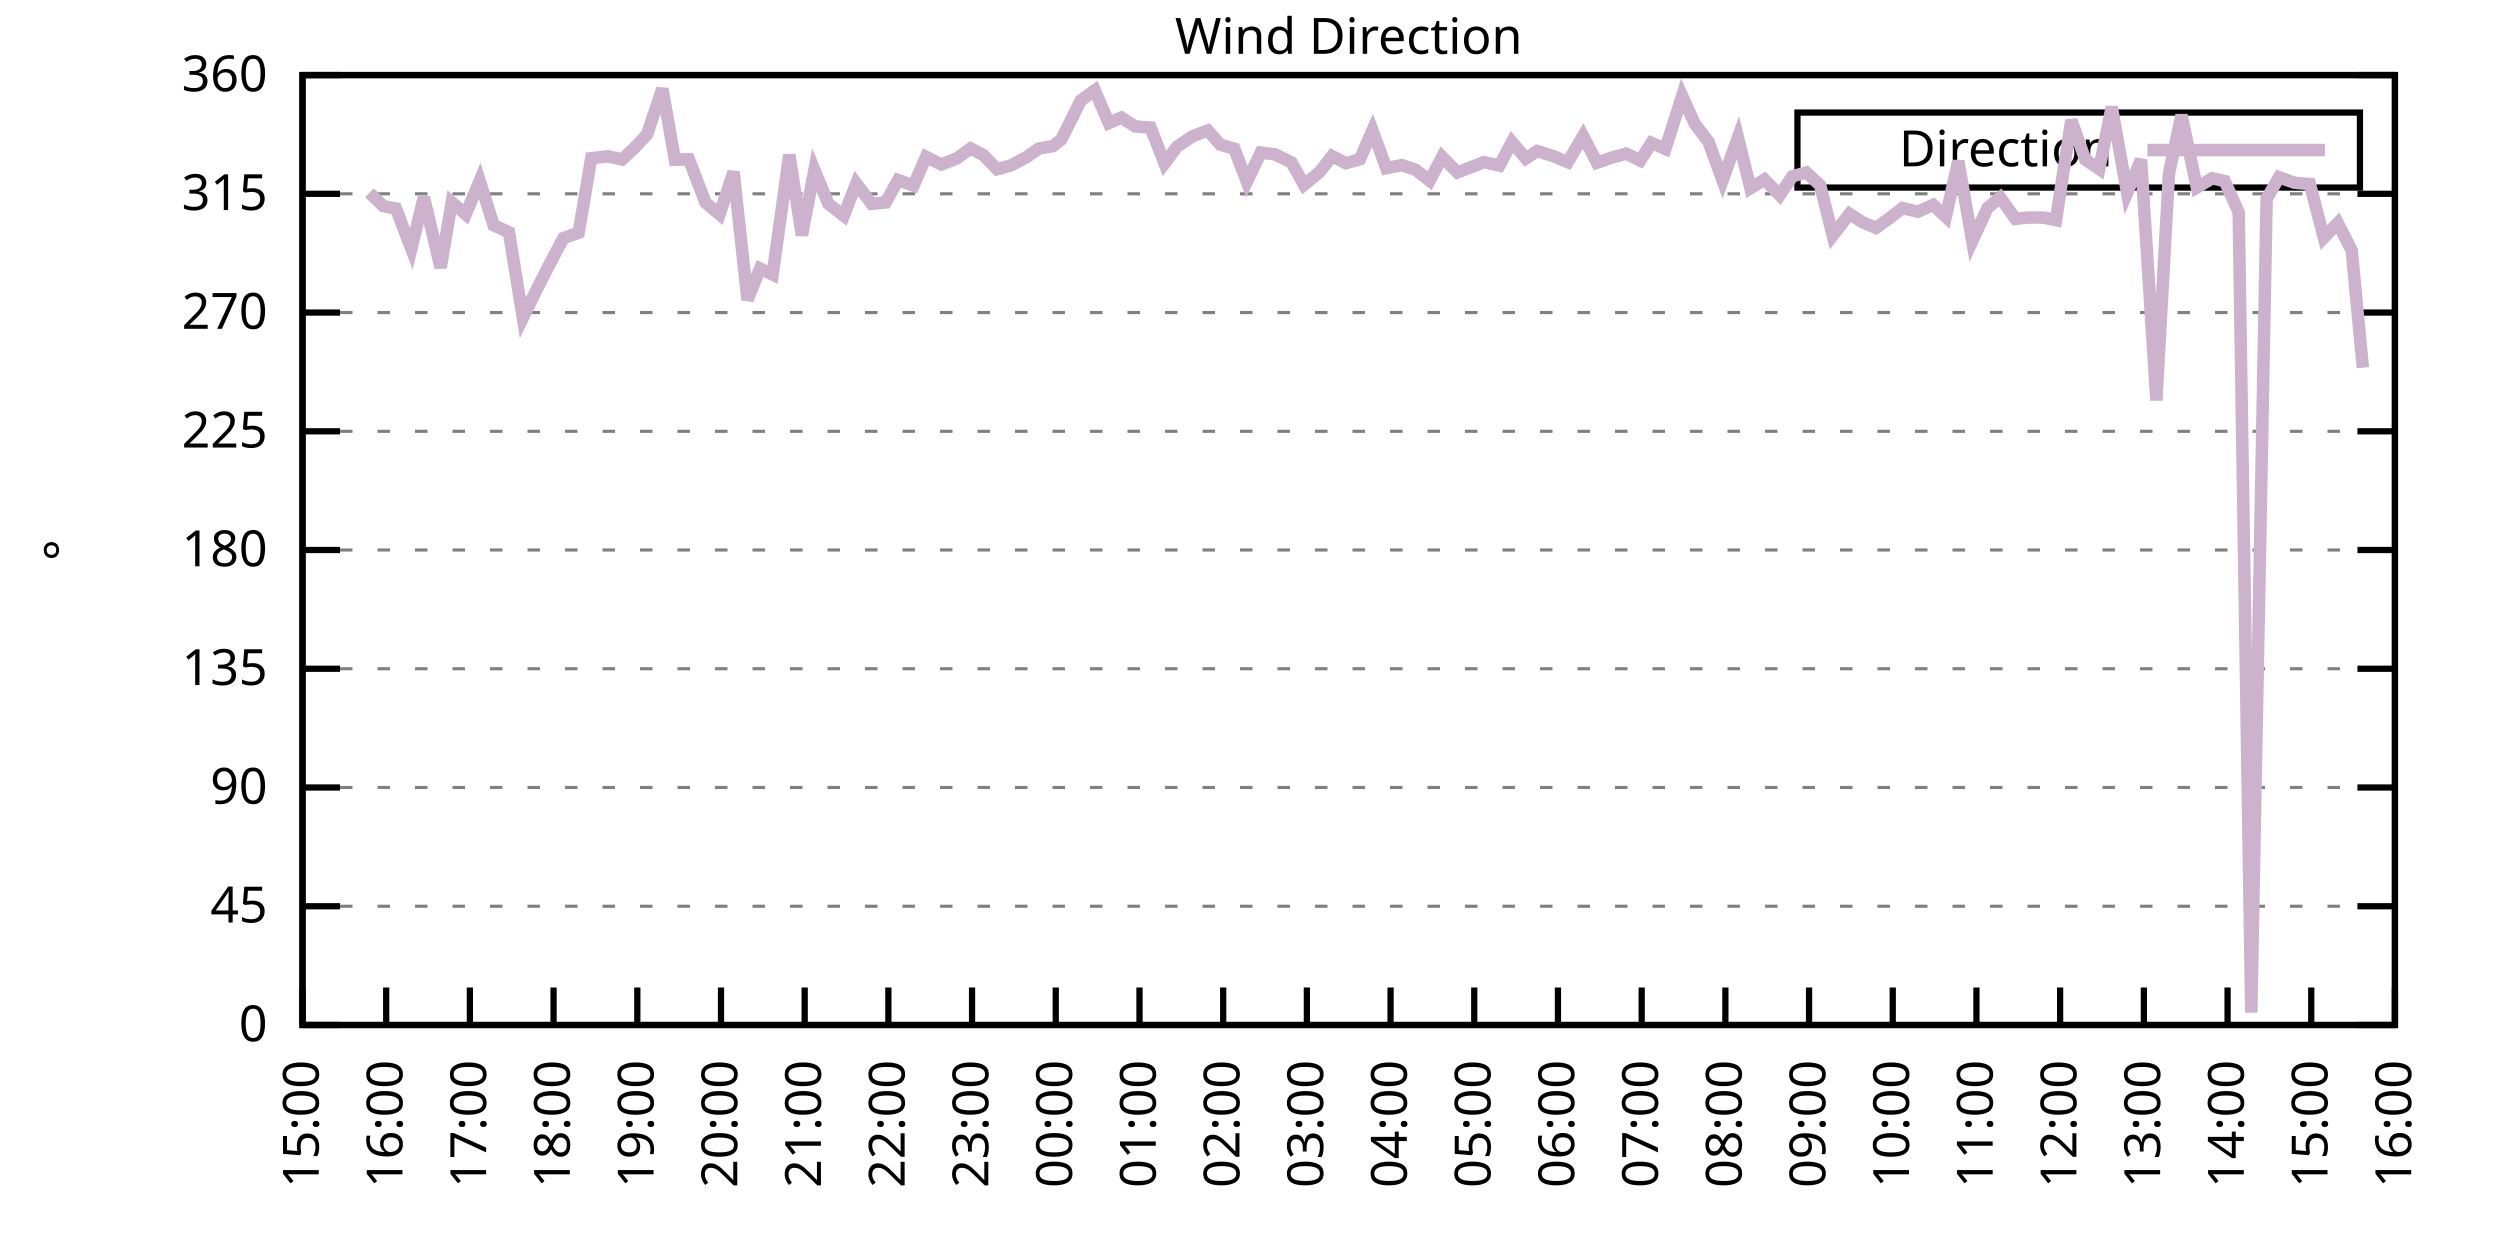
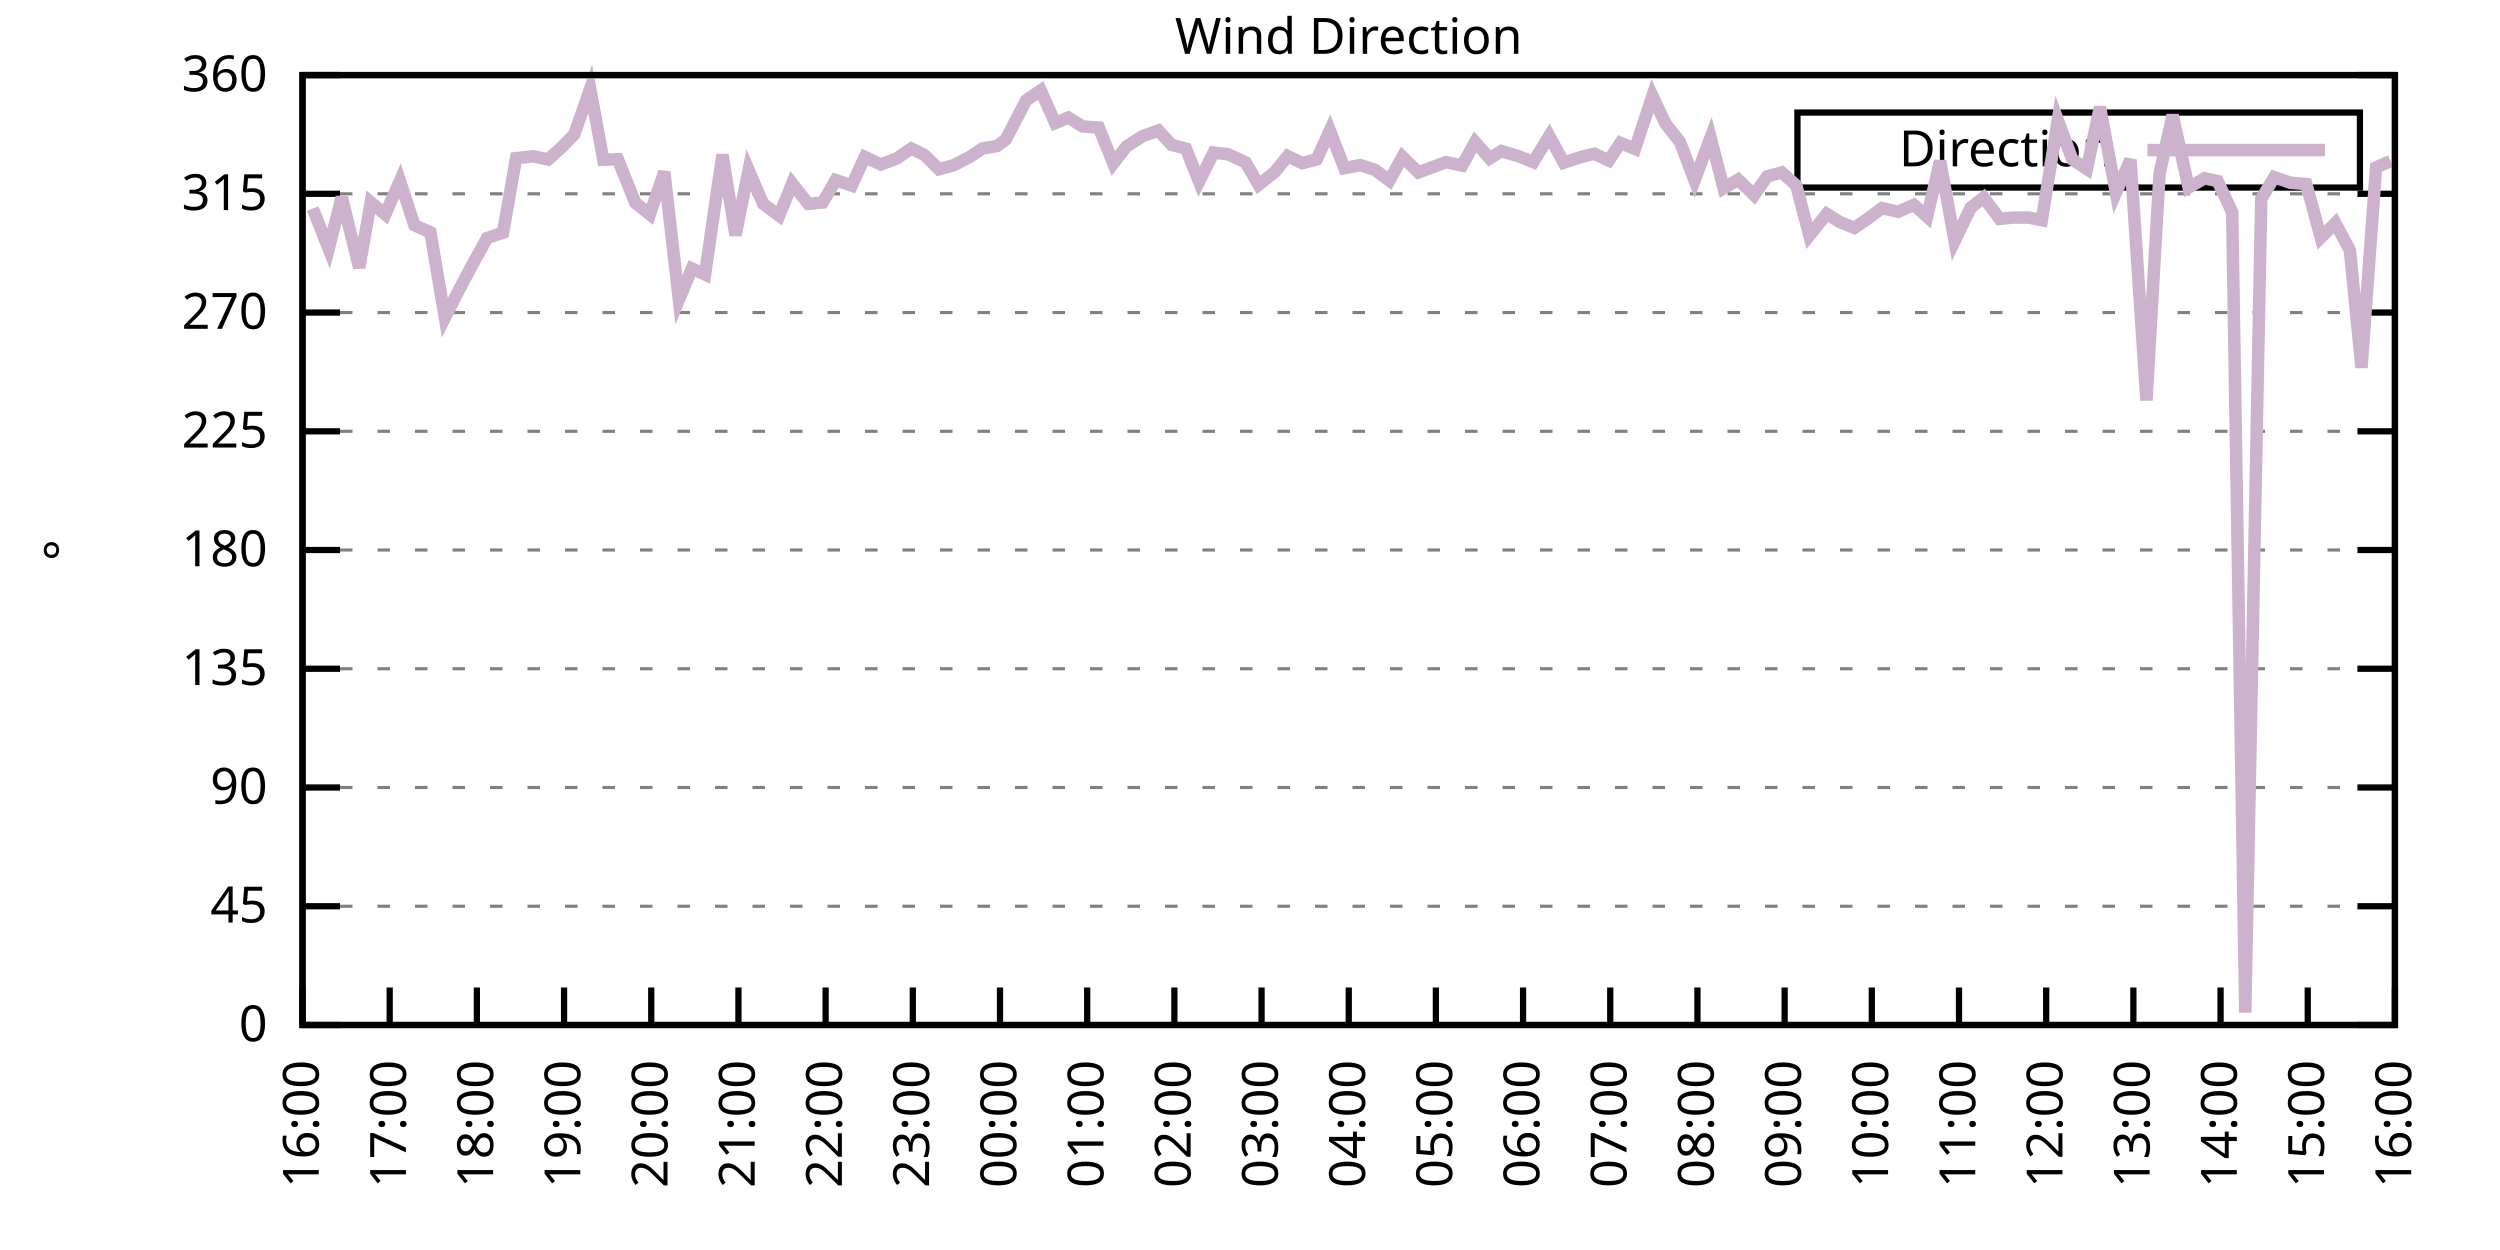
<svg xmlns="http://www.w3.org/2000/svg" xmlns:xlink="http://www.w3.org/1999/xlink" width="400" height="200" viewBox="0 0 400 200">
  <g id="gnuplot_canvas">
    <rect x="0" y="0" width="400" height="200" fill="none" />
    <defs>
      <circle id="gpDot" r="0.5" stroke-width="0.5" stroke="currentColor" />
      <path id="gpPt0" stroke-width="0.333" stroke="currentColor" d="M-1,0 h2 M0,-1 v2" />
      <path id="gpPt1" stroke-width="0.333" stroke="currentColor" d="M-1,-1 L1,1 M1,-1 L-1,1" />
      <path id="gpPt2" stroke-width="0.333" stroke="currentColor" d="M-1,0 L1,0 M0,-1 L0,1 M-1,-1 L1,1 M-1,1 L1,-1" />
      <rect id="gpPt3" stroke-width="0.333" stroke="currentColor" x="-1" y="-1" width="2" height="2" />
      <rect id="gpPt4" stroke-width="0.333" stroke="currentColor" fill="currentColor" x="-1" y="-1" width="2" height="2" />
      <circle id="gpPt5" stroke-width="0.333" stroke="currentColor" cx="0" cy="0" r="1" />
      <use xlink:href="#gpPt5" id="gpPt6" fill="currentColor" stroke="none" />
      <path id="gpPt7" stroke-width="0.333" stroke="currentColor" d="M0,-1.33 L-1.33,0.67 L1.33,0.67 z" />
      <use xlink:href="#gpPt7" id="gpPt8" fill="currentColor" stroke="none" />
      <use xlink:href="#gpPt7" id="gpPt9" stroke="currentColor" transform="rotate(180)" />
      <use xlink:href="#gpPt9" id="gpPt10" fill="currentColor" stroke="none" />
      <use xlink:href="#gpPt3" id="gpPt11" stroke="currentColor" transform="rotate(45)" />
      <use xlink:href="#gpPt11" id="gpPt12" fill="currentColor" stroke="none" />
      <path id="gpPt13" stroke-width="0.333" stroke="currentColor" d="M0,1.330 L1.265,0.411 L0.782,-1.067 L-0.782,-1.076 L-1.265,0.411 z" />
      <use xlink:href="#gpPt13" id="gpPt14" fill="currentColor" stroke="none" />
      <filter id="textbox" filterUnits="objectBoundingBox" x="0" y="0" height="1" width="1">
        <feFlood flood-color="white" flood-opacity="1" result="bgnd" />
        <feComposite in="SourceGraphic" in2="bgnd" operator="atop" />
      </filter>
      <filter id="greybox" filterUnits="objectBoundingBox" x="0" y="0" height="1" width="1">
        <feFlood flood-color="lightgrey" flood-opacity="1" result="grey" />
        <feComposite in="SourceGraphic" in2="grey" operator="atop" />
      </filter>
    </defs>
    <g fill="none" color="white" stroke="currentColor" stroke-width="1.00" stroke-linecap="butt" stroke-linejoin="miter">
</g>
    <g fill="none" color="black" stroke="currentColor" stroke-width="1.00" stroke-linecap="butt" stroke-linejoin="miter">
      <g stroke="none" shape-rendering="crispEdges">
        <polygon fill="rgb(255, 255, 255)" points="48.40,164.00 383.18,164.00 383.18,12.02 48.40,12.02 " />
      </g>
    </g>
    <g fill="none" color="black" stroke="currentColor" stroke-width="1.00" stroke-linecap="butt" stroke-linejoin="miter">
</g>
    <g fill="none" color="black" stroke="black" stroke-width="0.50" stroke-linecap="butt" stroke-linejoin="miter">
</g>
    <g fill="none" color="gray" stroke="currentColor" stroke-width="0.50" stroke-linecap="butt" stroke-linejoin="miter">
      <path stroke="gray" stroke-dasharray="2,4" class="gridline" d="M48.40,164.00 L383.19,164.00  " />
    </g>
    <g fill="none" color="gray" stroke="gray" stroke-width="1.00" stroke-linecap="butt" stroke-linejoin="miter">
</g>
    <g fill="none" color="black" stroke="currentColor" stroke-width="1.00" stroke-linecap="butt" stroke-linejoin="miter">
      <path stroke="black" d="M48.40,164.00 L54.40,164.00 M383.19,164.00 L377.19,164.00  " />
      <g transform="translate(42.80,166.60)" stroke="none" fill="black" font-family="Sans" font-size="8.00" text-anchor="end">
        <text>
          <tspan font-family="Sans"> 0</tspan>
        </text>
      </g>
    </g>
    <g fill="none" color="black" stroke="currentColor" stroke-width="1.00" stroke-linecap="butt" stroke-linejoin="miter">
</g>
    <g fill="none" color="black" stroke="black" stroke-width="0.50" stroke-linecap="butt" stroke-linejoin="miter">
</g>
    <g fill="none" color="gray" stroke="currentColor" stroke-width="0.50" stroke-linecap="butt" stroke-linejoin="miter">
      <path stroke="gray" stroke-dasharray="2,4" class="gridline" d="M48.40,145.00 L383.19,145.00  " />
    </g>
    <g fill="none" color="gray" stroke="gray" stroke-width="1.00" stroke-linecap="butt" stroke-linejoin="miter">
</g>
    <g fill="none" color="black" stroke="currentColor" stroke-width="1.00" stroke-linecap="butt" stroke-linejoin="miter">
      <path stroke="black" d="M48.40,145.00 L54.40,145.00 M383.19,145.00 L377.19,145.00  " />
      <g transform="translate(42.80,147.60)" stroke="none" fill="black" font-family="Sans" font-size="8.00" text-anchor="end">
        <text>
          <tspan font-family="Sans"> 45</tspan>
        </text>
      </g>
    </g>
    <g fill="none" color="black" stroke="currentColor" stroke-width="1.00" stroke-linecap="butt" stroke-linejoin="miter">
</g>
    <g fill="none" color="black" stroke="black" stroke-width="0.50" stroke-linecap="butt" stroke-linejoin="miter">
</g>
    <g fill="none" color="gray" stroke="currentColor" stroke-width="0.50" stroke-linecap="butt" stroke-linejoin="miter">
      <path stroke="gray" stroke-dasharray="2,4" class="gridline" d="M48.40,126.00 L383.19,126.00  " />
    </g>
    <g fill="none" color="gray" stroke="gray" stroke-width="1.00" stroke-linecap="butt" stroke-linejoin="miter">
</g>
    <g fill="none" color="black" stroke="currentColor" stroke-width="1.00" stroke-linecap="butt" stroke-linejoin="miter">
      <path stroke="black" d="M48.40,126.00 L54.40,126.00 M383.19,126.00 L377.19,126.00  " />
      <g transform="translate(42.80,128.60)" stroke="none" fill="black" font-family="Sans" font-size="8.00" text-anchor="end">
        <text>
          <tspan font-family="Sans"> 90</tspan>
        </text>
      </g>
    </g>
    <g fill="none" color="black" stroke="currentColor" stroke-width="1.00" stroke-linecap="butt" stroke-linejoin="miter">
</g>
    <g fill="none" color="black" stroke="black" stroke-width="0.50" stroke-linecap="butt" stroke-linejoin="miter">
</g>
    <g fill="none" color="gray" stroke="currentColor" stroke-width="0.50" stroke-linecap="butt" stroke-linejoin="miter">
      <path stroke="gray" stroke-dasharray="2,4" class="gridline" d="M48.40,107.00 L383.19,107.00  " />
    </g>
    <g fill="none" color="gray" stroke="gray" stroke-width="1.00" stroke-linecap="butt" stroke-linejoin="miter">
</g>
    <g fill="none" color="black" stroke="currentColor" stroke-width="1.00" stroke-linecap="butt" stroke-linejoin="miter">
      <path stroke="black" d="M48.40,107.00 L54.40,107.00 M383.19,107.00 L377.19,107.00  " />
      <g transform="translate(42.80,109.60)" stroke="none" fill="black" font-family="Sans" font-size="8.00" text-anchor="end">
        <text>
          <tspan font-family="Sans"> 135</tspan>
        </text>
      </g>
    </g>
    <g fill="none" color="black" stroke="currentColor" stroke-width="1.00" stroke-linecap="butt" stroke-linejoin="miter">
</g>
    <g fill="none" color="black" stroke="black" stroke-width="0.50" stroke-linecap="butt" stroke-linejoin="miter">
</g>
    <g fill="none" color="gray" stroke="currentColor" stroke-width="0.50" stroke-linecap="butt" stroke-linejoin="miter">
      <path stroke="gray" stroke-dasharray="2,4" class="gridline" d="M48.40,88.00 L383.19,88.00  " />
    </g>
    <g fill="none" color="gray" stroke="gray" stroke-width="1.00" stroke-linecap="butt" stroke-linejoin="miter">
</g>
    <g fill="none" color="black" stroke="currentColor" stroke-width="1.00" stroke-linecap="butt" stroke-linejoin="miter">
      <path stroke="black" d="M48.40,88.00 L54.40,88.00 M383.19,88.00 L377.19,88.00  " />
      <g transform="translate(42.80,90.60)" stroke="none" fill="black" font-family="Sans" font-size="8.00" text-anchor="end">
        <text>
          <tspan font-family="Sans"> 180</tspan>
        </text>
      </g>
    </g>
    <g fill="none" color="black" stroke="currentColor" stroke-width="1.00" stroke-linecap="butt" stroke-linejoin="miter">
</g>
    <g fill="none" color="black" stroke="black" stroke-width="0.50" stroke-linecap="butt" stroke-linejoin="miter">
</g>
    <g fill="none" color="gray" stroke="currentColor" stroke-width="0.50" stroke-linecap="butt" stroke-linejoin="miter">
      <path stroke="gray" stroke-dasharray="2,4" class="gridline" d="M48.40,69.01 L383.19,69.01  " />
    </g>
    <g fill="none" color="gray" stroke="gray" stroke-width="1.00" stroke-linecap="butt" stroke-linejoin="miter">
</g>
    <g fill="none" color="black" stroke="currentColor" stroke-width="1.00" stroke-linecap="butt" stroke-linejoin="miter">
      <path stroke="black" d="M48.40,69.01 L54.40,69.01 M383.19,69.01 L377.19,69.01  " />
      <g transform="translate(42.80,71.61)" stroke="none" fill="black" font-family="Sans" font-size="8.00" text-anchor="end">
        <text>
          <tspan font-family="Sans"> 225</tspan>
        </text>
      </g>
    </g>
    <g fill="none" color="black" stroke="currentColor" stroke-width="1.00" stroke-linecap="butt" stroke-linejoin="miter">
</g>
    <g fill="none" color="black" stroke="black" stroke-width="0.50" stroke-linecap="butt" stroke-linejoin="miter">
</g>
    <g fill="none" color="gray" stroke="currentColor" stroke-width="0.50" stroke-linecap="butt" stroke-linejoin="miter">
      <path stroke="gray" stroke-dasharray="2,4" class="gridline" d="M48.40,50.01 L383.19,50.01  " />
    </g>
    <g fill="none" color="gray" stroke="gray" stroke-width="1.00" stroke-linecap="butt" stroke-linejoin="miter">
</g>
    <g fill="none" color="black" stroke="currentColor" stroke-width="1.00" stroke-linecap="butt" stroke-linejoin="miter">
      <path stroke="black" d="M48.40,50.01 L54.40,50.01 M383.19,50.01 L377.19,50.01  " />
      <g transform="translate(42.80,52.61)" stroke="none" fill="black" font-family="Sans" font-size="8.00" text-anchor="end">
        <text>
          <tspan font-family="Sans"> 270</tspan>
        </text>
      </g>
    </g>
    <g fill="none" color="black" stroke="currentColor" stroke-width="1.00" stroke-linecap="butt" stroke-linejoin="miter">
</g>
    <g fill="none" color="black" stroke="black" stroke-width="0.50" stroke-linecap="butt" stroke-linejoin="miter">
</g>
    <g fill="none" color="gray" stroke="currentColor" stroke-width="0.50" stroke-linecap="butt" stroke-linejoin="miter">
      <path stroke="gray" stroke-dasharray="2,4" class="gridline" d="M48.40,31.01 L383.19,31.01  " />
    </g>
    <g fill="none" color="gray" stroke="gray" stroke-width="1.00" stroke-linecap="butt" stroke-linejoin="miter">
</g>
    <g fill="none" color="black" stroke="currentColor" stroke-width="1.00" stroke-linecap="butt" stroke-linejoin="miter">
      <path stroke="black" d="M48.40,31.01 L54.40,31.01 M383.19,31.01 L377.19,31.01  " />
      <g transform="translate(42.80,33.61)" stroke="none" fill="black" font-family="Sans" font-size="8.00" text-anchor="end">
        <text>
          <tspan font-family="Sans"> 315</tspan>
        </text>
      </g>
    </g>
    <g fill="none" color="black" stroke="currentColor" stroke-width="1.00" stroke-linecap="butt" stroke-linejoin="miter">
</g>
    <g fill="none" color="black" stroke="black" stroke-width="0.50" stroke-linecap="butt" stroke-linejoin="miter">
</g>
    <g fill="none" color="gray" stroke="currentColor" stroke-width="0.50" stroke-linecap="butt" stroke-linejoin="miter">
      <path stroke="gray" stroke-dasharray="2,4" class="gridline" d="M48.40,12.01 L383.19,12.01  " />
    </g>
    <g fill="none" color="gray" stroke="gray" stroke-width="1.00" stroke-linecap="butt" stroke-linejoin="miter">
</g>
    <g fill="none" color="black" stroke="currentColor" stroke-width="1.00" stroke-linecap="butt" stroke-linejoin="miter">
      <path stroke="black" d="M48.40,12.01 L54.40,12.01 M383.19,12.01 L377.19,12.01  " />
      <g transform="translate(42.80,14.61)" stroke="none" fill="black" font-family="Sans" font-size="8.00" text-anchor="end">
        <text>
          <tspan font-family="Sans"> 360</tspan>
        </text>
      </g>
    </g>
    <g fill="none" color="black" stroke="currentColor" stroke-width="1.00" stroke-linecap="butt" stroke-linejoin="miter">
      <path stroke="black" d="M48.40,164.00 L48.40,158.00  " />
      <g transform="translate(51.00,169.60) rotate(270.00)" stroke="none" fill="black" font-family="Sans" font-size="8.00" text-anchor="end">
        <text>
-           <tspan font-family="Sans">15:00</tspan>
-         </text>
-       </g>
-     </g>
-     <g fill="none" color="black" stroke="currentColor" stroke-width="1.00" stroke-linecap="butt" stroke-linejoin="miter">
-       <path stroke="black" d="M61.79,164.00 L61.79,158.00  " />
-       <g transform="translate(64.39,169.60) rotate(270.00)" stroke="none" fill="black" font-family="Sans" font-size="8.00" text-anchor="end">
-         <text>
          <tspan font-family="Sans">16:00</tspan>
        </text>
      </g>
    </g>
    <g fill="none" color="black" stroke="currentColor" stroke-width="1.00" stroke-linecap="butt" stroke-linejoin="miter">
-       <path stroke="black" d="M75.18,164.00 L75.18,158.00  " />
-       <g transform="translate(77.78,169.60) rotate(270.00)" stroke="none" fill="black" font-family="Sans" font-size="8.00" text-anchor="end">
+       <path stroke="black" d="M62.35,164.00 L62.35,158.00  " />
+       <g transform="translate(64.95,169.60) rotate(270.00)" stroke="none" fill="black" font-family="Sans" font-size="8.00" text-anchor="end">
        <text>
          <tspan font-family="Sans">17:00</tspan>
        </text>
      </g>
    </g>
    <g fill="none" color="black" stroke="currentColor" stroke-width="1.00" stroke-linecap="butt" stroke-linejoin="miter">
-       <path stroke="black" d="M88.57,164.00 L88.57,158.00  " />
-       <g transform="translate(91.17,169.60) rotate(270.00)" stroke="none" fill="black" font-family="Sans" font-size="8.00" text-anchor="end">
+       <path stroke="black" d="M76.30,164.00 L76.30,158.00  " />
+       <g transform="translate(78.90,169.60) rotate(270.00)" stroke="none" fill="black" font-family="Sans" font-size="8.00" text-anchor="end">
        <text>
          <tspan font-family="Sans">18:00</tspan>
        </text>
      </g>
    </g>
    <g fill="none" color="black" stroke="currentColor" stroke-width="1.00" stroke-linecap="butt" stroke-linejoin="miter">
-       <path stroke="black" d="M101.97,164.00 L101.97,158.00  " />
-       <g transform="translate(104.57,169.60) rotate(270.00)" stroke="none" fill="black" font-family="Sans" font-size="8.00" text-anchor="end">
+       <path stroke="black" d="M90.25,164.00 L90.25,158.00  " />
+       <g transform="translate(92.85,169.60) rotate(270.00)" stroke="none" fill="black" font-family="Sans" font-size="8.00" text-anchor="end">
        <text>
          <tspan font-family="Sans">19:00</tspan>
        </text>
      </g>
    </g>
    <g fill="none" color="black" stroke="currentColor" stroke-width="1.00" stroke-linecap="butt" stroke-linejoin="miter">
-       <path stroke="black" d="M115.36,164.00 L115.36,158.00  " />
-       <g transform="translate(117.96,169.60) rotate(270.00)" stroke="none" fill="black" font-family="Sans" font-size="8.00" text-anchor="end">
+       <path stroke="black" d="M104.20,164.00 L104.20,158.00  " />
+       <g transform="translate(106.80,169.60) rotate(270.00)" stroke="none" fill="black" font-family="Sans" font-size="8.00" text-anchor="end">
        <text>
          <tspan font-family="Sans">20:00</tspan>
        </text>
      </g>
    </g>
    <g fill="none" color="black" stroke="currentColor" stroke-width="1.00" stroke-linecap="butt" stroke-linejoin="miter">
-       <path stroke="black" d="M128.75,164.00 L128.75,158.00  " />
-       <g transform="translate(131.35,169.60) rotate(270.00)" stroke="none" fill="black" font-family="Sans" font-size="8.00" text-anchor="end">
+       <path stroke="black" d="M118.15,164.00 L118.15,158.00  " />
+       <g transform="translate(120.75,169.60) rotate(270.00)" stroke="none" fill="black" font-family="Sans" font-size="8.00" text-anchor="end">
        <text>
          <tspan font-family="Sans">21:00</tspan>
        </text>
      </g>
    </g>
    <g fill="none" color="black" stroke="currentColor" stroke-width="1.00" stroke-linecap="butt" stroke-linejoin="miter">
-       <path stroke="black" d="M142.14,164.00 L142.14,158.00  " />
-       <g transform="translate(144.74,169.60) rotate(270.00)" stroke="none" fill="black" font-family="Sans" font-size="8.00" text-anchor="end">
+       <path stroke="black" d="M132.10,164.00 L132.10,158.00  " />
+       <g transform="translate(134.70,169.60) rotate(270.00)" stroke="none" fill="black" font-family="Sans" font-size="8.00" text-anchor="end">
        <text>
          <tspan font-family="Sans">22:00</tspan>
        </text>
      </g>
    </g>
    <g fill="none" color="black" stroke="currentColor" stroke-width="1.00" stroke-linecap="butt" stroke-linejoin="miter">
-       <path stroke="black" d="M155.53,164.00 L155.53,158.00  " />
-       <g transform="translate(158.13,169.60) rotate(270.00)" stroke="none" fill="black" font-family="Sans" font-size="8.00" text-anchor="end">
+       <path stroke="black" d="M146.05,164.00 L146.05,158.00  " />
+       <g transform="translate(148.65,169.60) rotate(270.00)" stroke="none" fill="black" font-family="Sans" font-size="8.00" text-anchor="end">
        <text>
          <tspan font-family="Sans">23:00</tspan>
        </text>
      </g>
    </g>
    <g fill="none" color="black" stroke="currentColor" stroke-width="1.00" stroke-linecap="butt" stroke-linejoin="miter">
-       <path stroke="black" d="M168.92,164.00 L168.92,158.00  " />
-       <g transform="translate(171.52,169.60) rotate(270.00)" stroke="none" fill="black" font-family="Sans" font-size="8.00" text-anchor="end">
+       <path stroke="black" d="M160.00,164.00 L160.00,158.00  " />
+       <g transform="translate(162.60,169.60) rotate(270.00)" stroke="none" fill="black" font-family="Sans" font-size="8.00" text-anchor="end">
        <text>
          <tspan font-family="Sans">00:00</tspan>
        </text>
      </g>
    </g>
    <g fill="none" color="black" stroke="currentColor" stroke-width="1.00" stroke-linecap="butt" stroke-linejoin="miter">
-       <path stroke="black" d="M182.32,164.00 L182.32,158.00  " />
-       <g transform="translate(184.92,169.60) rotate(270.00)" stroke="none" fill="black" font-family="Sans" font-size="8.00" text-anchor="end">
+       <path stroke="black" d="M173.95,164.00 L173.95,158.00  " />
+       <g transform="translate(176.55,169.60) rotate(270.00)" stroke="none" fill="black" font-family="Sans" font-size="8.00" text-anchor="end">
        <text>
          <tspan font-family="Sans">01:00</tspan>
        </text>
      </g>
    </g>
    <g fill="none" color="black" stroke="currentColor" stroke-width="1.00" stroke-linecap="butt" stroke-linejoin="miter">
-       <path stroke="black" d="M195.71,164.00 L195.71,158.00  " />
-       <g transform="translate(198.31,169.60) rotate(270.00)" stroke="none" fill="black" font-family="Sans" font-size="8.00" text-anchor="end">
+       <path stroke="black" d="M187.90,164.00 L187.90,158.00  " />
+       <g transform="translate(190.50,169.60) rotate(270.00)" stroke="none" fill="black" font-family="Sans" font-size="8.00" text-anchor="end">
        <text>
          <tspan font-family="Sans">02:00</tspan>
        </text>
      </g>
    </g>
    <g fill="none" color="black" stroke="currentColor" stroke-width="1.00" stroke-linecap="butt" stroke-linejoin="miter">
-       <path stroke="black" d="M209.10,164.00 L209.10,158.00  " />
-       <g transform="translate(211.70,169.60) rotate(270.00)" stroke="none" fill="black" font-family="Sans" font-size="8.00" text-anchor="end">
+       <path stroke="black" d="M201.85,164.00 L201.85,158.00  " />
+       <g transform="translate(204.45,169.60) rotate(270.00)" stroke="none" fill="black" font-family="Sans" font-size="8.00" text-anchor="end">
        <text>
          <tspan font-family="Sans">03:00</tspan>
        </text>
      </g>
    </g>
    <g fill="none" color="black" stroke="currentColor" stroke-width="1.00" stroke-linecap="butt" stroke-linejoin="miter">
-       <path stroke="black" d="M222.49,164.00 L222.49,158.00  " />
-       <g transform="translate(225.09,169.60) rotate(270.00)" stroke="none" fill="black" font-family="Sans" font-size="8.00" text-anchor="end">
+       <path stroke="black" d="M215.80,164.00 L215.80,158.00  " />
+       <g transform="translate(218.40,169.60) rotate(270.00)" stroke="none" fill="black" font-family="Sans" font-size="8.00" text-anchor="end">
        <text>
          <tspan font-family="Sans">04:00</tspan>
        </text>
      </g>
    </g>
    <g fill="none" color="black" stroke="currentColor" stroke-width="1.00" stroke-linecap="butt" stroke-linejoin="miter">
-       <path stroke="black" d="M235.88,164.00 L235.88,158.00  " />
-       <g transform="translate(238.48,169.60) rotate(270.00)" stroke="none" fill="black" font-family="Sans" font-size="8.00" text-anchor="end">
+       <path stroke="black" d="M229.74,164.00 L229.74,158.00  " />
+       <g transform="translate(232.34,169.60) rotate(270.00)" stroke="none" fill="black" font-family="Sans" font-size="8.00" text-anchor="end">
        <text>
          <tspan font-family="Sans">05:00</tspan>
        </text>
      </g>
    </g>
    <g fill="none" color="black" stroke="currentColor" stroke-width="1.00" stroke-linecap="butt" stroke-linejoin="miter">
-       <path stroke="black" d="M249.27,164.00 L249.27,158.00  " />
-       <g transform="translate(251.87,169.60) rotate(270.00)" stroke="none" fill="black" font-family="Sans" font-size="8.00" text-anchor="end">
+       <path stroke="black" d="M243.69,164.00 L243.69,158.00  " />
+       <g transform="translate(246.29,169.60) rotate(270.00)" stroke="none" fill="black" font-family="Sans" font-size="8.00" text-anchor="end">
        <text>
          <tspan font-family="Sans">06:00</tspan>
        </text>
      </g>
    </g>
    <g fill="none" color="black" stroke="currentColor" stroke-width="1.00" stroke-linecap="butt" stroke-linejoin="miter">
-       <path stroke="black" d="M262.67,164.00 L262.67,158.00  " />
-       <g transform="translate(265.27,169.60) rotate(270.00)" stroke="none" fill="black" font-family="Sans" font-size="8.00" text-anchor="end">
+       <path stroke="black" d="M257.64,164.00 L257.64,158.00  " />
+       <g transform="translate(260.24,169.60) rotate(270.00)" stroke="none" fill="black" font-family="Sans" font-size="8.00" text-anchor="end">
        <text>
          <tspan font-family="Sans">07:00</tspan>
        </text>
      </g>
    </g>
    <g fill="none" color="black" stroke="currentColor" stroke-width="1.00" stroke-linecap="butt" stroke-linejoin="miter">
-       <path stroke="black" d="M276.06,164.00 L276.06,158.00  " />
-       <g transform="translate(278.66,169.60) rotate(270.00)" stroke="none" fill="black" font-family="Sans" font-size="8.00" text-anchor="end">
+       <path stroke="black" d="M271.59,164.00 L271.59,158.00  " />
+       <g transform="translate(274.19,169.60) rotate(270.00)" stroke="none" fill="black" font-family="Sans" font-size="8.00" text-anchor="end">
        <text>
          <tspan font-family="Sans">08:00</tspan>
        </text>
      </g>
    </g>
    <g fill="none" color="black" stroke="currentColor" stroke-width="1.00" stroke-linecap="butt" stroke-linejoin="miter">
-       <path stroke="black" d="M289.45,164.00 L289.45,158.00  " />
-       <g transform="translate(292.05,169.60) rotate(270.00)" stroke="none" fill="black" font-family="Sans" font-size="8.00" text-anchor="end">
+       <path stroke="black" d="M285.54,164.00 L285.54,158.00  " />
+       <g transform="translate(288.14,169.60) rotate(270.00)" stroke="none" fill="black" font-family="Sans" font-size="8.00" text-anchor="end">
        <text>
          <tspan font-family="Sans">09:00</tspan>
        </text>
      </g>
    </g>
    <g fill="none" color="black" stroke="currentColor" stroke-width="1.00" stroke-linecap="butt" stroke-linejoin="miter">
-       <path stroke="black" d="M302.84,164.00 L302.84,158.00  " />
-       <g transform="translate(305.44,169.60) rotate(270.00)" stroke="none" fill="black" font-family="Sans" font-size="8.00" text-anchor="end">
+       <path stroke="black" d="M299.49,164.00 L299.49,158.00  " />
+       <g transform="translate(302.09,169.60) rotate(270.00)" stroke="none" fill="black" font-family="Sans" font-size="8.00" text-anchor="end">
        <text>
          <tspan font-family="Sans">10:00</tspan>
        </text>
      </g>
    </g>
    <g fill="none" color="black" stroke="currentColor" stroke-width="1.00" stroke-linecap="butt" stroke-linejoin="miter">
-       <path stroke="black" d="M316.23,164.00 L316.23,158.00  " />
-       <g transform="translate(318.83,169.60) rotate(270.00)" stroke="none" fill="black" font-family="Sans" font-size="8.00" text-anchor="end">
+       <path stroke="black" d="M313.44,164.00 L313.44,158.00  " />
+       <g transform="translate(316.04,169.60) rotate(270.00)" stroke="none" fill="black" font-family="Sans" font-size="8.00" text-anchor="end">
        <text>
          <tspan font-family="Sans">11:00</tspan>
        </text>
      </g>
    </g>
    <g fill="none" color="black" stroke="currentColor" stroke-width="1.00" stroke-linecap="butt" stroke-linejoin="miter">
-       <path stroke="black" d="M329.62,164.00 L329.62,158.00  " />
-       <g transform="translate(332.22,169.60) rotate(270.00)" stroke="none" fill="black" font-family="Sans" font-size="8.00" text-anchor="end">
+       <path stroke="black" d="M327.39,164.00 L327.39,158.00  " />
+       <g transform="translate(329.99,169.60) rotate(270.00)" stroke="none" fill="black" font-family="Sans" font-size="8.00" text-anchor="end">
        <text>
          <tspan font-family="Sans">12:00</tspan>
        </text>
      </g>
    </g>
    <g fill="none" color="black" stroke="currentColor" stroke-width="1.00" stroke-linecap="butt" stroke-linejoin="miter">
-       <path stroke="black" d="M343.02,164.00 L343.02,158.00  " />
-       <g transform="translate(345.62,169.60) rotate(270.00)" stroke="none" fill="black" font-family="Sans" font-size="8.00" text-anchor="end">
+       <path stroke="black" d="M341.34,164.00 L341.34,158.00  " />
+       <g transform="translate(343.94,169.60) rotate(270.00)" stroke="none" fill="black" font-family="Sans" font-size="8.00" text-anchor="end">
        <text>
          <tspan font-family="Sans">13:00</tspan>
        </text>
      </g>
    </g>
    <g fill="none" color="black" stroke="currentColor" stroke-width="1.00" stroke-linecap="butt" stroke-linejoin="miter">
-       <path stroke="black" d="M356.41,164.00 L356.41,158.00  " />
-       <g transform="translate(359.01,169.60) rotate(270.00)" stroke="none" fill="black" font-family="Sans" font-size="8.00" text-anchor="end">
+       <path stroke="black" d="M355.29,164.00 L355.29,158.00  " />
+       <g transform="translate(357.89,169.60) rotate(270.00)" stroke="none" fill="black" font-family="Sans" font-size="8.00" text-anchor="end">
        <text>
          <tspan font-family="Sans">14:00</tspan>
        </text>
      </g>
    </g>
    <g fill="none" color="black" stroke="currentColor" stroke-width="1.00" stroke-linecap="butt" stroke-linejoin="miter">
-       <path stroke="black" d="M369.80,164.00 L369.80,158.00  " />
-       <g transform="translate(372.40,169.60) rotate(270.00)" stroke="none" fill="black" font-family="Sans" font-size="8.00" text-anchor="end">
+       <path stroke="black" d="M369.24,164.00 L369.24,158.00  " />
+       <g transform="translate(371.84,169.60) rotate(270.00)" stroke="none" fill="black" font-family="Sans" font-size="8.00" text-anchor="end">
        <text>
          <tspan font-family="Sans">15:00</tspan>
        </text>
      </g>
    </g>
    <g fill="none" color="black" stroke="currentColor" stroke-width="1.00" stroke-linecap="butt" stroke-linejoin="miter">
      <path stroke="black" d="M383.19,164.00 L383.19,158.00  " />
      <g transform="translate(385.79,169.60) rotate(270.00)" stroke="none" fill="black" font-family="Sans" font-size="8.00" text-anchor="end">
        <text>
          <tspan font-family="Sans">16:00</tspan>
        </text>
      </g>
    </g>
    <g fill="none" color="black" stroke="currentColor" stroke-width="1.00" stroke-linecap="butt" stroke-linejoin="miter">
</g>
    <g fill="none" color="black" stroke="currentColor" stroke-width="1.00" stroke-linecap="butt" stroke-linejoin="miter">
      <path stroke="black" d="M48.40,12.01 L48.40,164.00 L383.19,164.00 L383.19,12.01 L48.40,12.01 Z  " />
    </g>
    <g fill="none" color="black" stroke="currentColor" stroke-width="1.00" stroke-linecap="butt" stroke-linejoin="miter">
</g>
    <g fill="none" color="black" stroke="currentColor" stroke-width="1.00" stroke-linecap="butt" stroke-linejoin="miter">
      <path stroke="black" d="M287.59,30.01 L287.59,18.01 L377.59,18.01 L377.59,30.01 L287.59,30.01 Z  " />
    </g>
    <g id="Wind_direction_plot_1">
      <g fill="none" color="white" stroke="black" stroke-width="2.00" stroke-linecap="butt" stroke-linejoin="miter">
</g>
      <g fill="none" color="black" stroke="currentColor" stroke-width="2.00" stroke-linecap="butt" stroke-linejoin="miter">
        <g transform="translate(337.99,26.61)" stroke="none" fill="black" font-family="Sans" font-size="8.00" text-anchor="end">
          <text>
            <tspan font-family="Sans">Direction</tspan>
          </text>
        </g>
      </g>
      <g fill="none" color="black" stroke="currentColor" stroke-width="2.00" stroke-linecap="butt" stroke-linejoin="miter">
-         <path stroke="rgb(204, 178, 204)" d="M343.59,24.01 L371.99,24.01 M59.11,30.84 L61.35,32.99 L63.35,33.37 L65.81,39.79 L67.82,31.56 L70.50,42.83   L72.28,32.36 L74.51,34.30 L76.75,28.94 L78.98,36.03 L81.43,37.17 L83.66,50.85 L85.90,46.25 L87.91,42.32   L90.14,38.10 L92.59,37.22 L94.60,25.31 L97.28,25.01 L99.51,25.52 L101.52,23.66 L103.53,21.51 L105.98,14.21   L107.99,25.56 L110.22,25.48 L112.90,32.44 L115.13,34.30 L117.37,27.50 L119.60,47.98 L121.61,42.96 L123.62,43.93   L126.29,24.76 L128.30,37.64 L130.31,27.21 L132.54,32.61 L135.00,34.51 L137.01,29.36 L139.46,32.61 L141.69,32.40   L143.70,28.81 L146.16,29.70 L148.17,25.10 L150.62,26.32 L153.08,25.35 L155.31,23.75 L157.32,24.80 L159.55,27.08   L161.78,26.45 L164.24,25.14 L166.25,23.75 L168.48,23.37 L169.82,22.31 L172.94,16.06 L175.17,14.46 L177.41,19.69   L179.41,18.81 L181.65,20.24 L184.10,20.41 L186.33,26.15 L188.34,23.45 L190.80,21.80 L193.25,20.88 L195.26,23.16   L197.49,23.79 L199.50,29.07 L201.73,24.42 L203.97,24.68 L206.64,25.98 L208.65,29.57 L211.11,27.55 L213.12,24.97   L215.35,26.11 L217.58,25.48 L219.59,20.88 L221.82,26.91 L224.28,26.41 L226.51,27.17 L228.74,28.90 L230.75,25.10   L233.20,27.59 L237.44,25.94 L239.90,26.49 L241.91,22.73 L244.14,25.35 L245.93,24.17 L248.60,25.01 L250.84,25.94   L253.29,21.76 L255.52,26.03 L257.98,25.18 L260.21,24.59 L262.44,25.69 L264.23,22.86 L266.46,23.83 L269.14,15.35   L271.15,19.78 L273.38,22.73 L275.61,28.86 L278.07,22.02 L280.07,30.12 L282.31,28.73 L284.76,31.22 L286.77,28.22   L289.00,27.59 L291.23,29.66 L293.24,37.68 L295.92,34.22 L297.93,35.53 L300.16,36.46 L302.39,34.85 L304.40,33.29   L306.86,33.88 L309.31,32.78 L311.32,34.68 L313.33,25.77 L315.56,38.57 L318.02,33.25 L320.03,31.60 L322.48,35.02   L324.49,34.81 L326.95,34.81 L328.95,35.23 L331.41,19.23 L333.64,25.52 L335.87,27.04 L337.88,17.12 L340.34,30.84   L342.57,25.56 L345.02,64.07 L347.03,27.76 L349.04,18.43 L351.50,30.00 L353.95,28.52 L355.96,28.98 L358.19,33.96   L360.20,162.02 L362.66,31.81 L364.66,28.35 L367.12,29.24 L369.58,29.45 L371.81,38.02 L374.04,35.70 L376.27,40.04   L378.06,58.83  " />
+         <path stroke="rgb(204, 178, 204)" d="M343.59,24.01 L371.99,24.01 M50.03,33.37 L52.58,39.79 L54.68,31.56 L57.47,42.83 L59.33,32.36 L61.65,34.30   L63.98,28.94 L66.30,36.03 L68.86,37.17 L71.18,50.85 L73.51,46.25 L75.60,42.32 L77.93,38.10 L80.48,37.22   L82.58,25.31 L85.37,25.01 L87.69,25.52 L89.78,23.66 L91.88,21.51 L94.43,14.21 L96.53,25.56 L98.85,25.48   L101.64,32.44 L103.97,34.30 L106.29,27.50 L108.62,47.98 L110.71,42.96 L112.80,43.93 L115.59,24.76 L117.68,37.64   L119.78,27.21 L122.10,32.61 L124.66,34.51 L126.75,29.36 L129.31,32.61 L131.63,32.40 L133.72,28.81 L136.28,29.70   L138.37,25.10 L140.93,26.32 L143.49,25.35 L145.81,23.75 L147.91,24.80 L150.23,27.08 L152.56,26.45 L155.11,25.14   L157.21,23.75 L159.53,23.37 L160.93,22.31 L164.18,16.06 L166.51,14.46 L168.83,19.69 L170.92,18.81 L173.25,20.24   L175.81,20.41 L178.13,26.15 L180.22,23.45 L182.78,21.80 L185.34,20.88 L187.43,23.16 L189.76,23.79 L191.85,29.07   L194.17,24.42 L196.50,24.68 L199.29,25.98 L201.38,29.57 L203.94,27.55 L206.03,24.97 L208.36,26.11 L210.68,25.48   L212.77,20.88 L215.10,26.91 L217.65,26.41 L219.98,27.17 L222.30,28.90 L224.40,25.10 L226.95,27.59 L231.37,25.94   L233.93,26.49 L236.02,22.73 L238.35,25.35 L240.21,24.17 L243.00,25.01 L245.32,25.94 L247.88,21.76 L250.20,26.03   L252.76,25.18 L255.09,24.59 L257.41,25.69 L259.27,22.86 L261.60,23.83 L264.39,15.35 L266.48,19.78 L268.80,22.73   L271.13,28.86 L273.69,22.02 L275.78,30.12 L278.10,28.73 L280.66,31.22 L282.75,28.22 L285.08,27.59 L287.40,29.66   L289.50,37.68 L292.29,34.22 L294.38,35.53 L296.70,36.46 L299.03,34.85 L301.12,33.29 L303.68,33.88 L306.23,32.78   L308.33,34.68 L310.42,25.77 L312.74,38.57 L315.30,33.25 L317.39,31.60 L319.95,35.02 L322.04,34.81 L324.60,34.81   L326.69,35.23 L329.25,19.23 L331.58,25.52 L333.90,27.04 L335.99,17.12 L338.55,30.84 L340.88,25.56 L343.43,64.07   L345.53,27.76 L347.62,18.43 L350.18,30.00 L352.73,28.52 L354.83,28.98 L357.15,33.96 L359.24,162.02 L361.80,31.81   L363.89,28.35 L366.45,29.24 L369.01,29.45 L371.33,38.02 L373.66,35.70 L375.98,40.04 L377.84,58.83 L380.17,26.79   L382.49,25.77  " />
      </g>
    </g>
    <g fill="none" color="black" stroke="currentColor" stroke-width="2.00" stroke-linecap="butt" stroke-linejoin="miter">
</g>
    <g fill="none" color="black" stroke="black" stroke-width="1.00" stroke-linecap="butt" stroke-linejoin="miter">
</g>
    <g fill="none" color="black" stroke="currentColor" stroke-width="1.00" stroke-linecap="butt" stroke-linejoin="miter">
      <path stroke="black" d="M48.40,12.01 L48.40,164.00 L383.19,164.00 L383.19,12.01 L48.40,12.01 Z  " />
      <g transform="translate(12.80,88.01) rotate(270.00)" stroke="none" fill="black" font-family="Sans" font-size="8.00" text-anchor="middle">
        <text>
          <tspan font-family="Sans">°</tspan>
        </text>
      </g>
    </g>
    <g fill="none" color="black" stroke="currentColor" stroke-width="1.00" stroke-linecap="butt" stroke-linejoin="miter">
</g>
    <g fill="none" color="black" stroke="currentColor" stroke-width="1.00" stroke-linecap="butt" stroke-linejoin="miter">
      <g transform="translate(215.79,8.61)" stroke="none" fill="black" font-family="Sans" font-size="8.00" text-anchor="middle">
        <text>
          <tspan font-family="Sans">Wind Direction</tspan>
        </text>
      </g>
    </g>
    <g fill="none" color="black" stroke="currentColor" stroke-width="1.00" stroke-linecap="butt" stroke-linejoin="miter">
</g>
  </g>
</svg>
